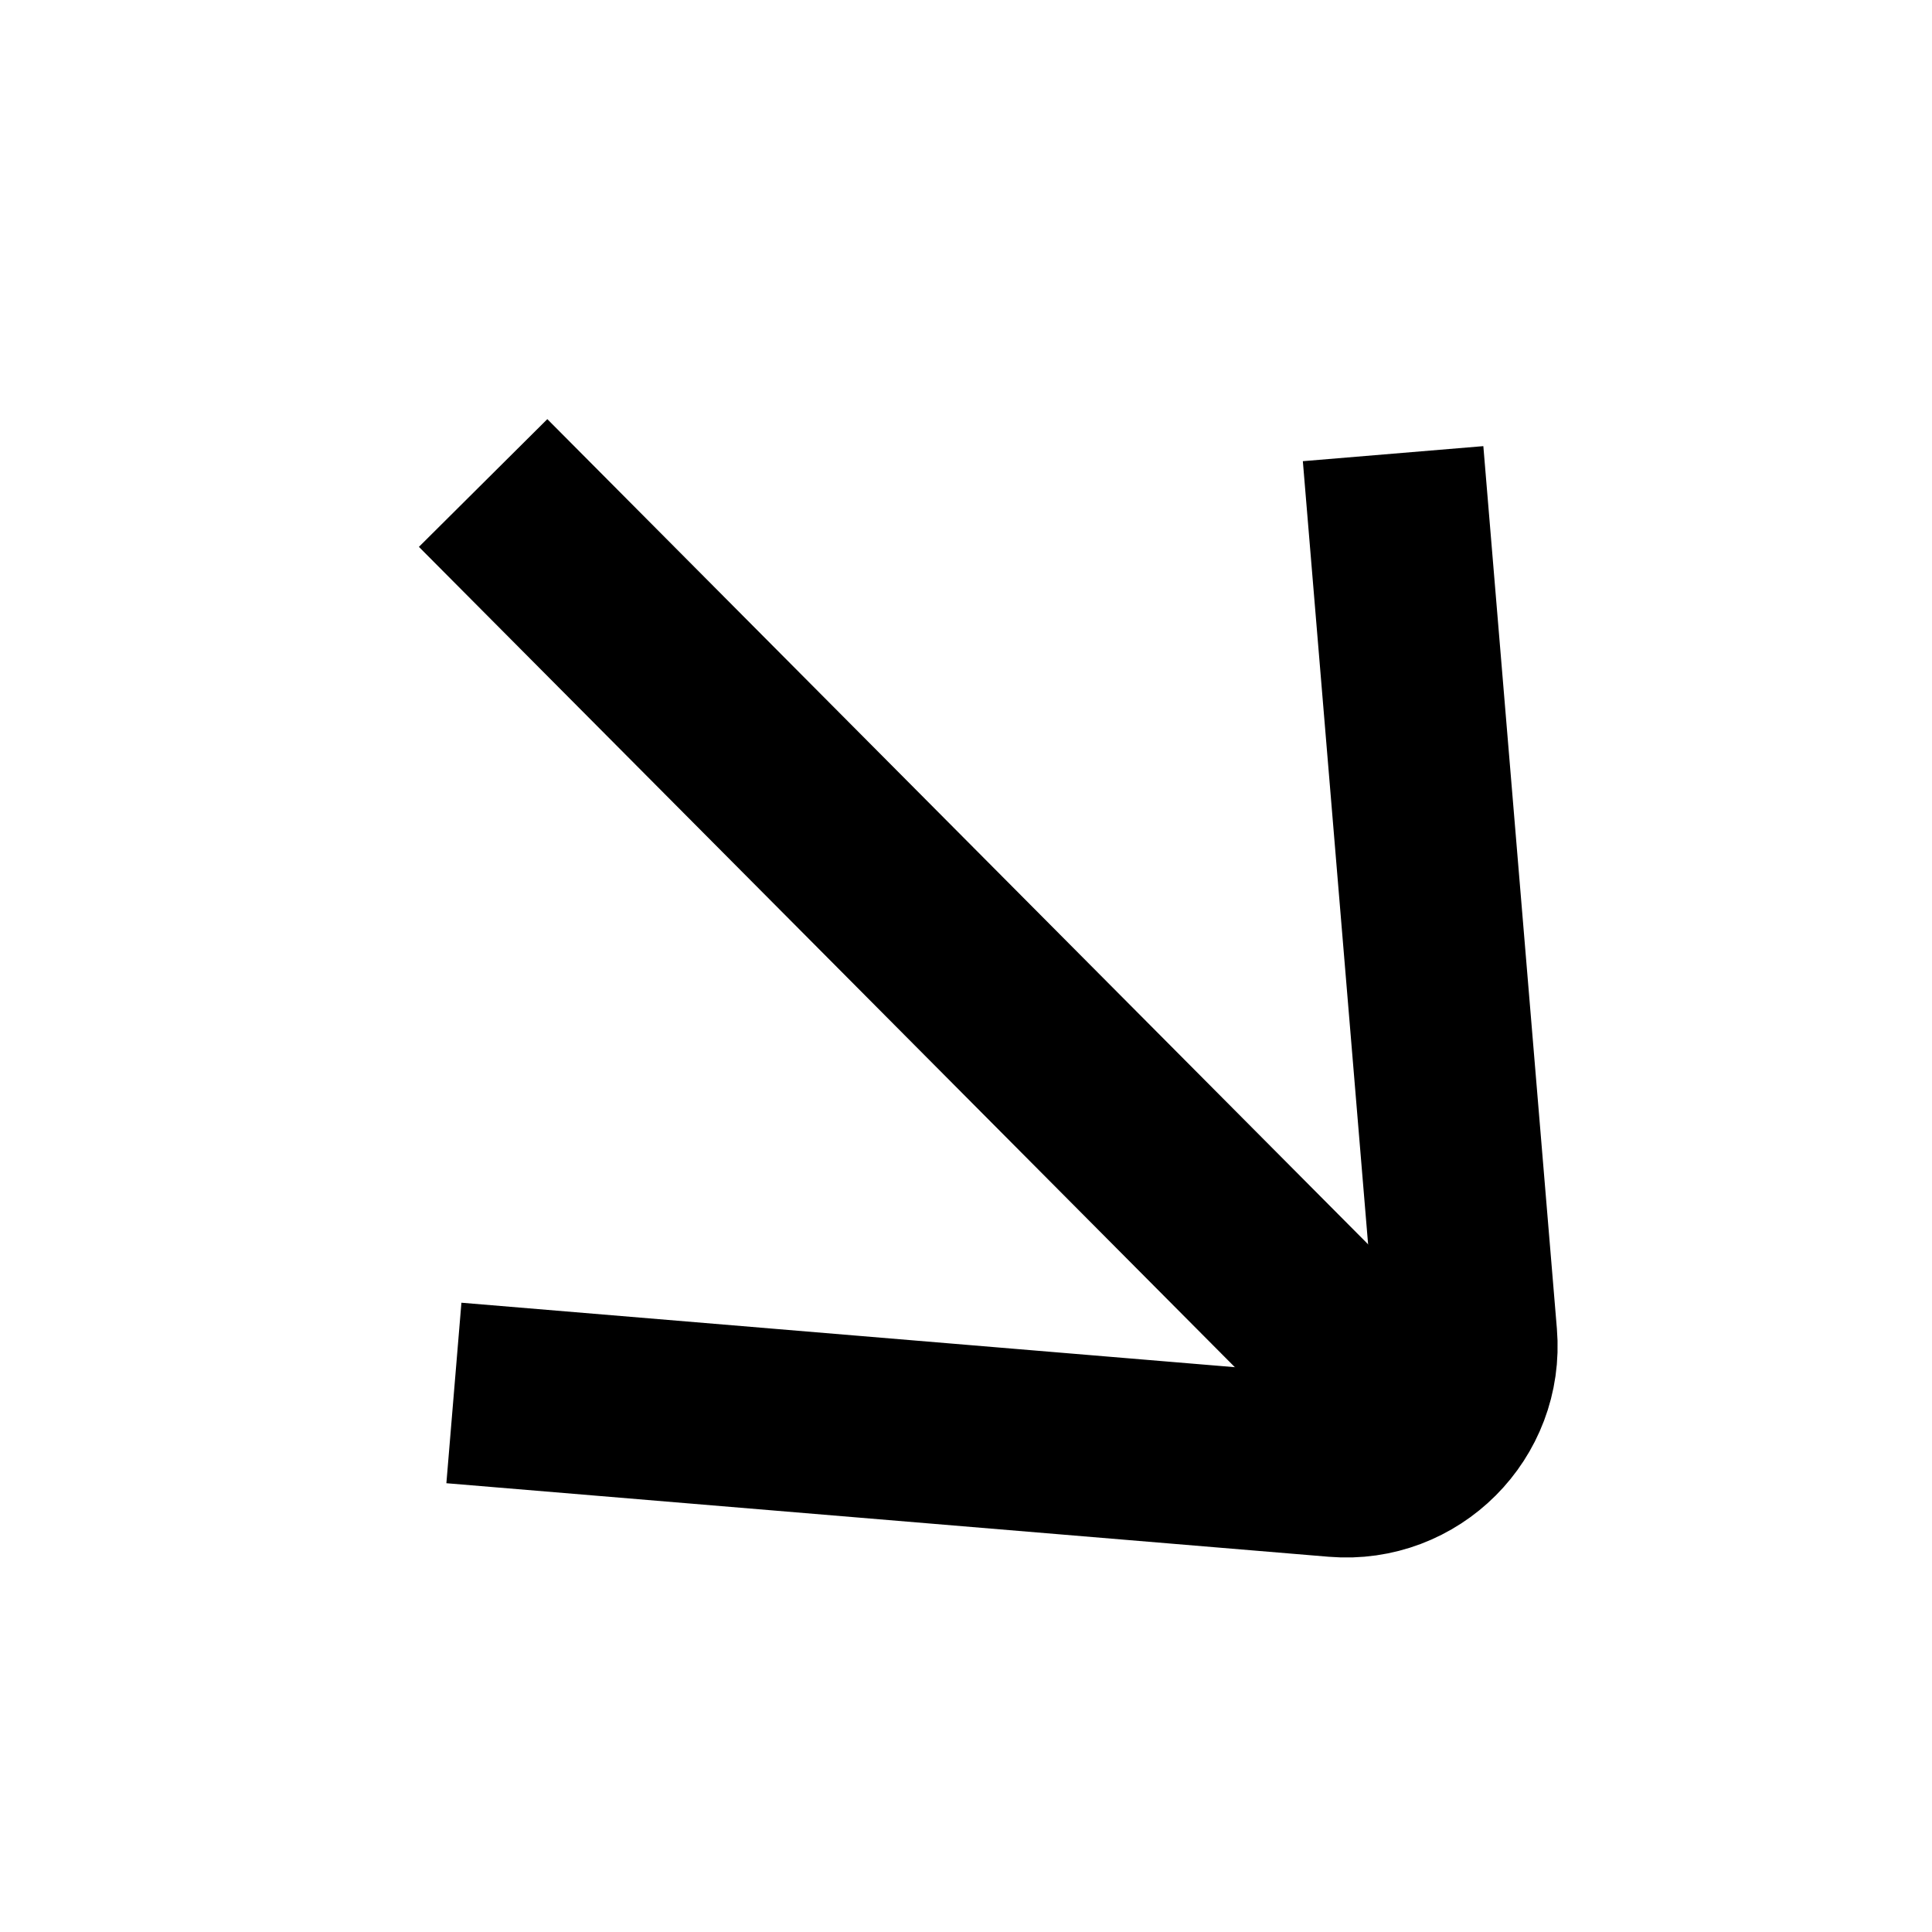
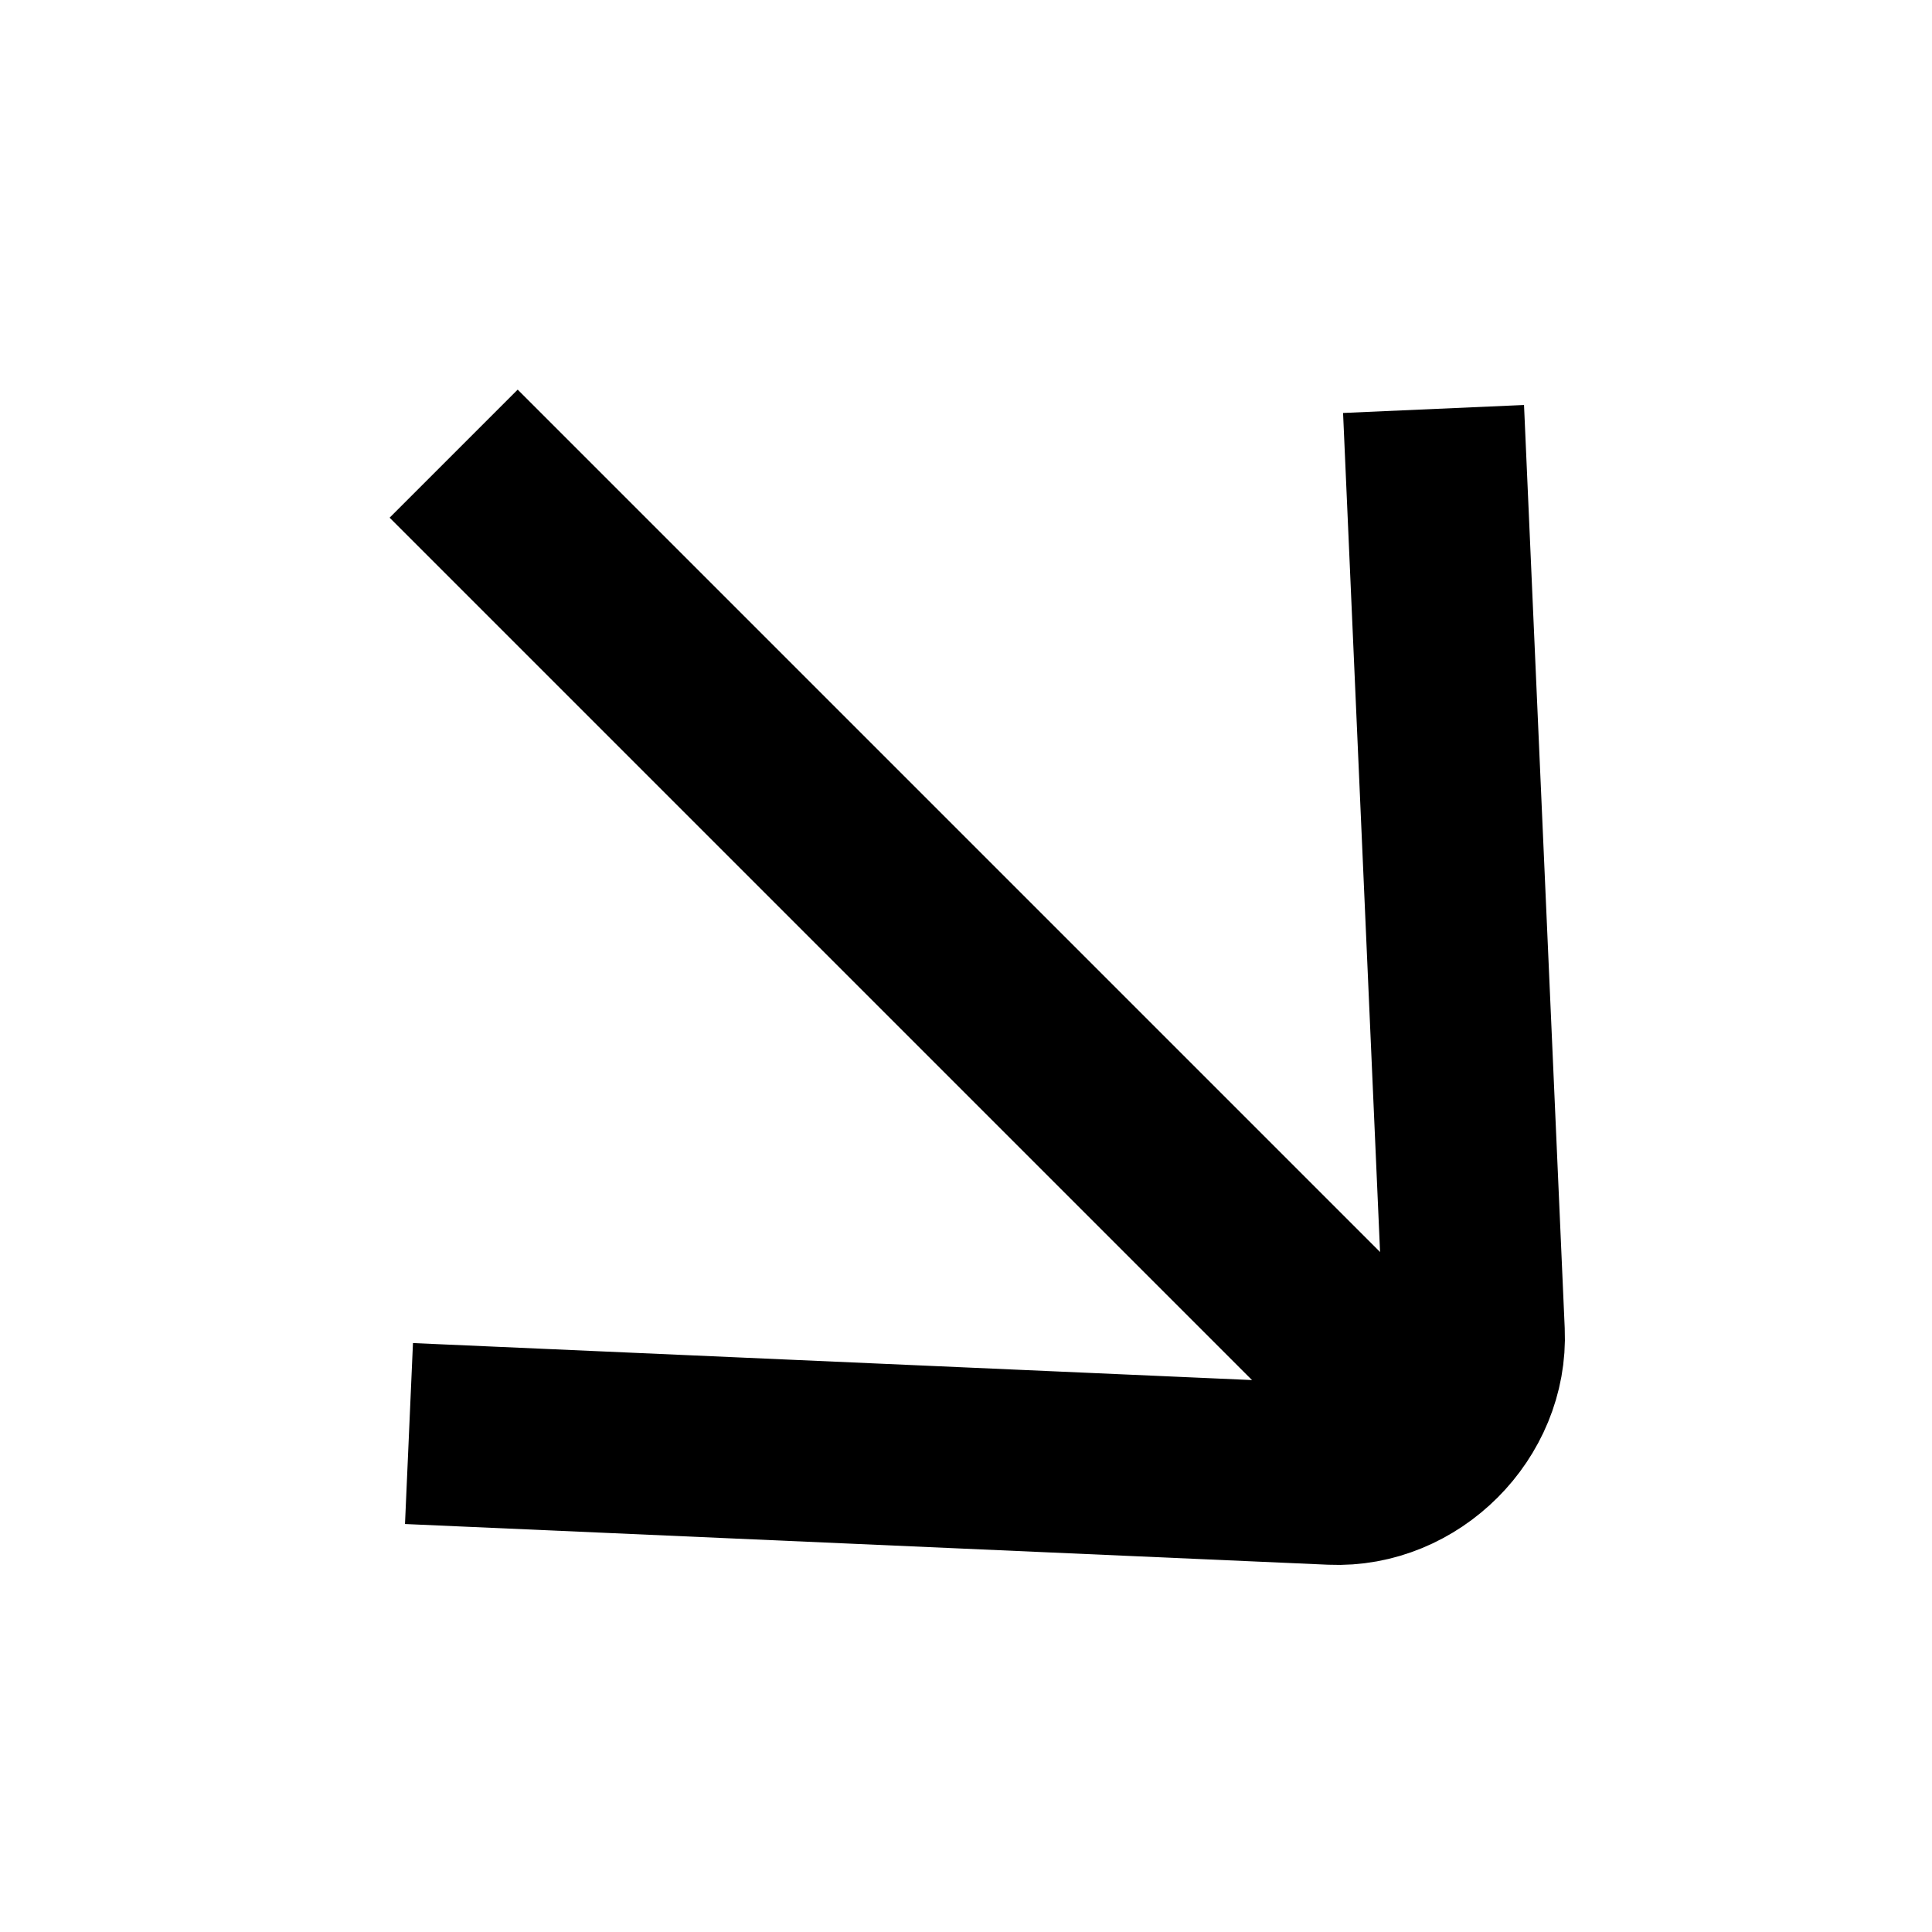
<svg xmlns="http://www.w3.org/2000/svg" width="100%" height="100%" viewBox="0 0 16 16" fill="none">
-   <path d="M3.759 11.536L11.066 12.145C11.682 12.196 12.197 11.681 12.146 11.065L11.537 3.757" stroke="currentColor" stroke-width="1.5" vector-effect="non-scaling-stroke" />
-   <path d="M4.001 4L11.835 11.876" stroke="currentColor" stroke-width="1.5" vector-effect="non-scaling-stroke" />
+   <g clip-path="url(#clip0_982_694)">
+     <path d="M3.387 11.872L11.031 12.209C11.675 12.237 12.237 11.675 12.209 11.031L11.872 3.387" stroke="currentColor" stroke-width="1.5" vector-effect="non-scaling-stroke" />
+     <path d="M11.855 11.855L3.757 3.757" stroke="currentColor" stroke-width="1.5" vector-effect="non-scaling-stroke" />
+   </g>
+   <defs>
+     <clipPath id="clip0_982_694">
+       <rect width="16" height="16" fill="currentColor" vector-effect="non-scaling-stroke" />
+     </clipPath>
+   </defs>
</svg>
